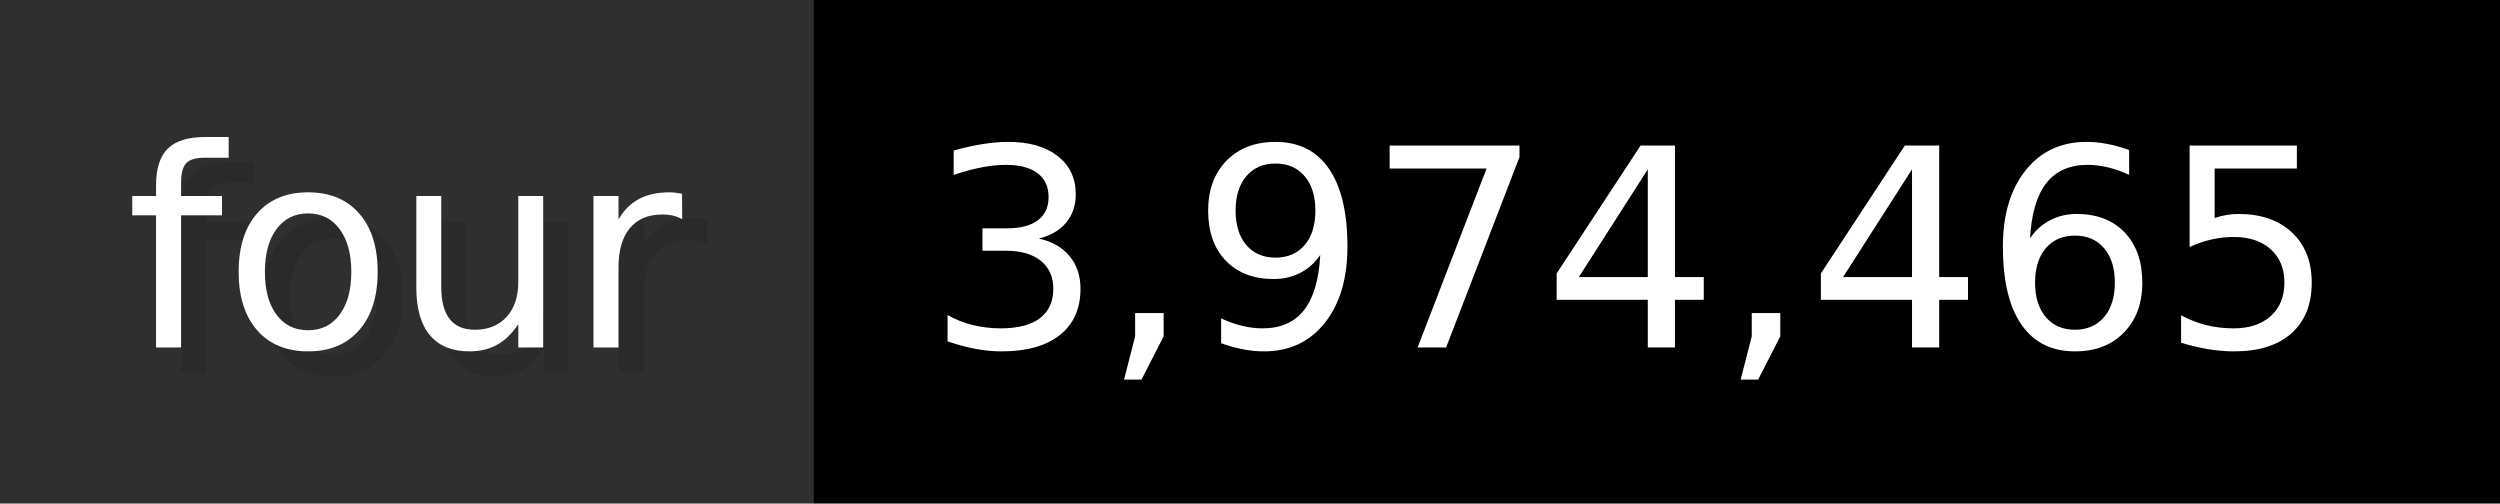
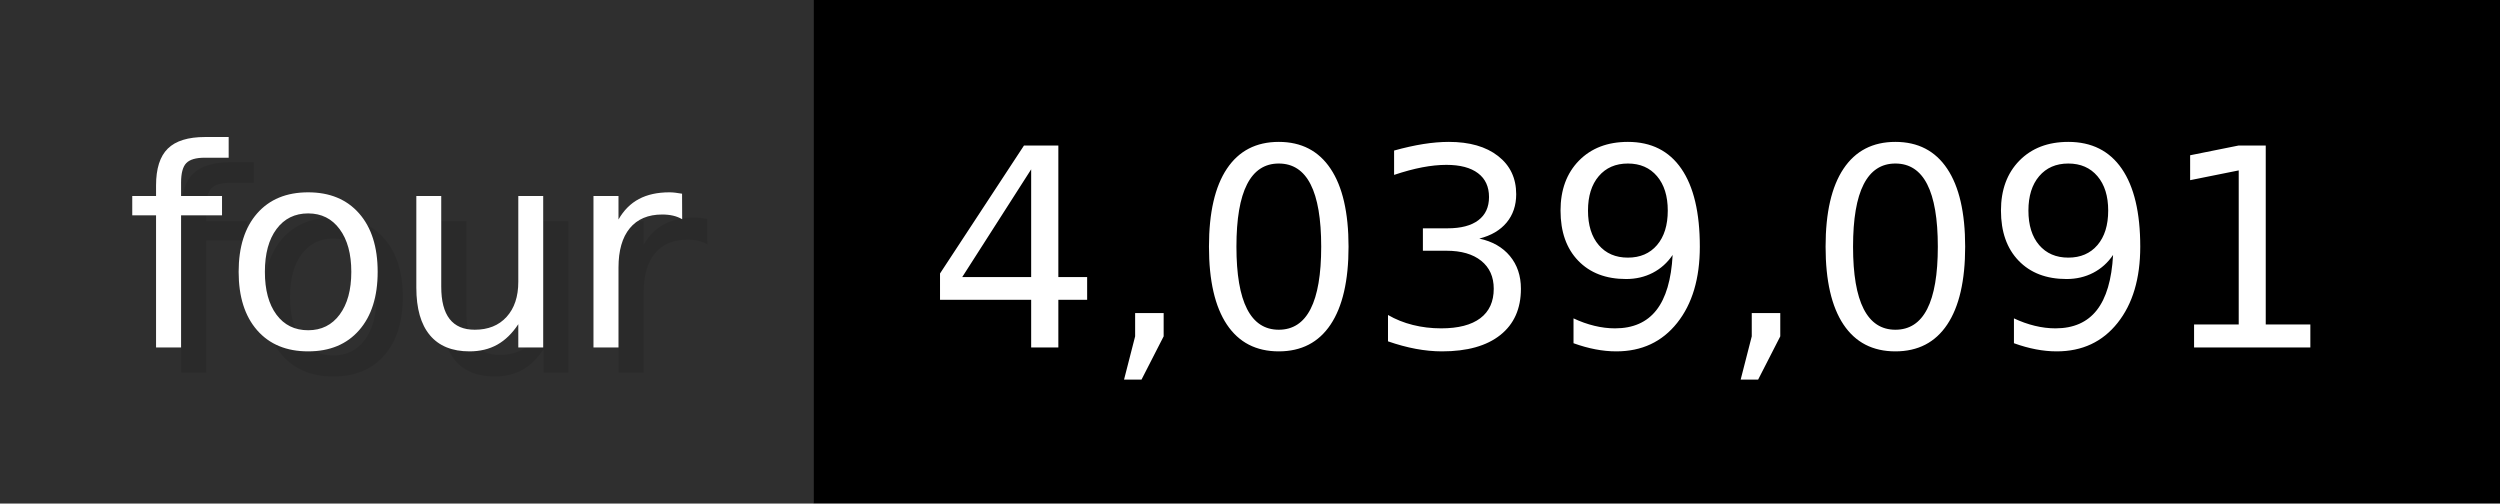
- <svg xmlns="http://www.w3.org/2000/svg" width="99.3" height="20" viewBox="0 0 993 200" role="img" aria-label="four: 3,974,465">
+ <svg xmlns="http://www.w3.org/2000/svg" width="99.3" height="20" viewBox="0 0 993 200" role="img" aria-label="four: 4,039,091">
  <g>
    <rect fill="#2F2F2F" width="323" height="200" />
    <rect fill="#" x="323" width="670" height="200" />
  </g>
  <g aria-hidden="true" fill="#fff" text-anchor="start" font-family="Verdana,DejaVu Sans,sans-serif" font-size="110">
    <text x="60" y="148" textLength="223" fill="#000" opacity="0.1">four</text>
    <text x="50" y="138" textLength="223">four</text>
-     <text x="378" y="148" textLength="570" fill="#000" opacity="0.1">3,974,465</text>
-     <text x="368" y="138" textLength="570">3,974,465</text>
+     <text x="378" y="148" textLength="570" fill="#000" opacity="0.1">4,039,091</text>
+     <text x="368" y="138" textLength="570">4,039,091</text>
  </g>
</svg>
